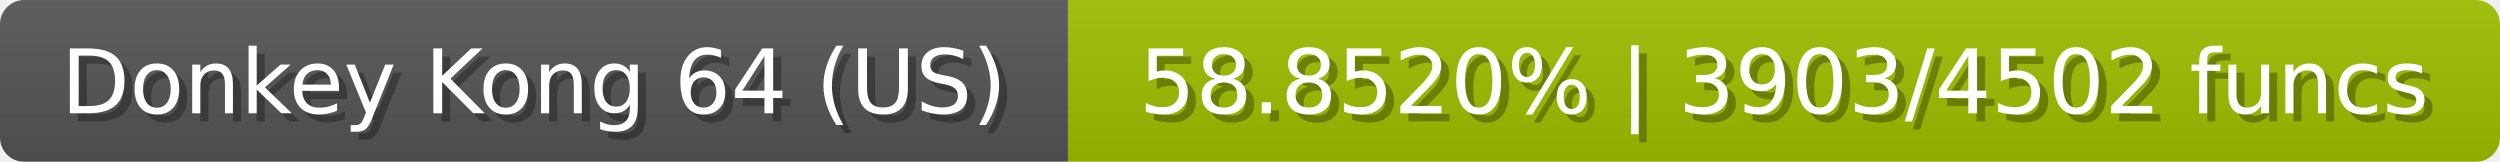
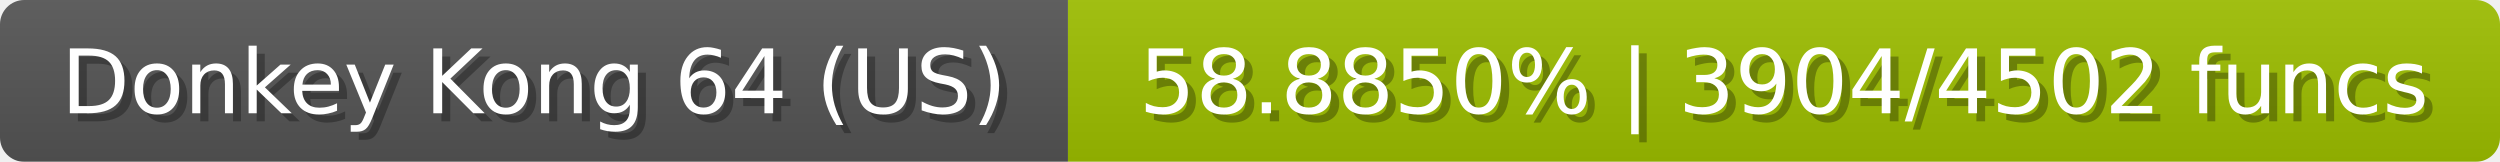
<svg xmlns="http://www.w3.org/2000/svg" width="309" height="20">
  <linearGradient id="b" x2="0" y2="100%">
    <stop offset="0" stop-color="#bbb" stop-opacity=".1" />
    <stop offset="1" stop-opacity=".1" />
  </linearGradient>
  <mask id="anybadge_23">
    <rect width="309" height="20" rx="3" fill="#fff" />
  </mask>
  <g mask="url(#anybadge_23)">
    <path fill="#555" d="M0 0h132v20H0z" />
    <path fill="#9ec000" d="M132 0h177v20H132z" />
    <path fill="url(#b)" d="M0 0h309v20H0z" />
  </g>
  <g fill="#fff" text-anchor="middle" font-family="DejaVu Sans,Verdana,Geneva,sans-serif" font-size="11">
    <text x="67.0" y="15" fill="#010101" fill-opacity=".3">Donkey Kong 64 (US)</text>
    <text x="66.0" y="14">Donkey Kong 64 (US)</text>
  </g>
  <g fill="#fff" text-anchor="middle" font-family="DejaVu Sans,Verdana,Geneva,sans-serif" font-size="11">
-     <text x="221.5" y="15" fill="#010101" fill-opacity=".3">58.8520% | 3903/4502 funcs</text>
-     <text x="220.5" y="14">58.8520% | 3903/4502 funcs</text>
+     <text x="221.5" y="15" fill="#010101" fill-opacity=".3">58.8850% | 3904/4502 funcs</text>
+     <text x="220.5" y="14">58.8850% | 3904/4502 funcs</text>
  </g>
</svg>
